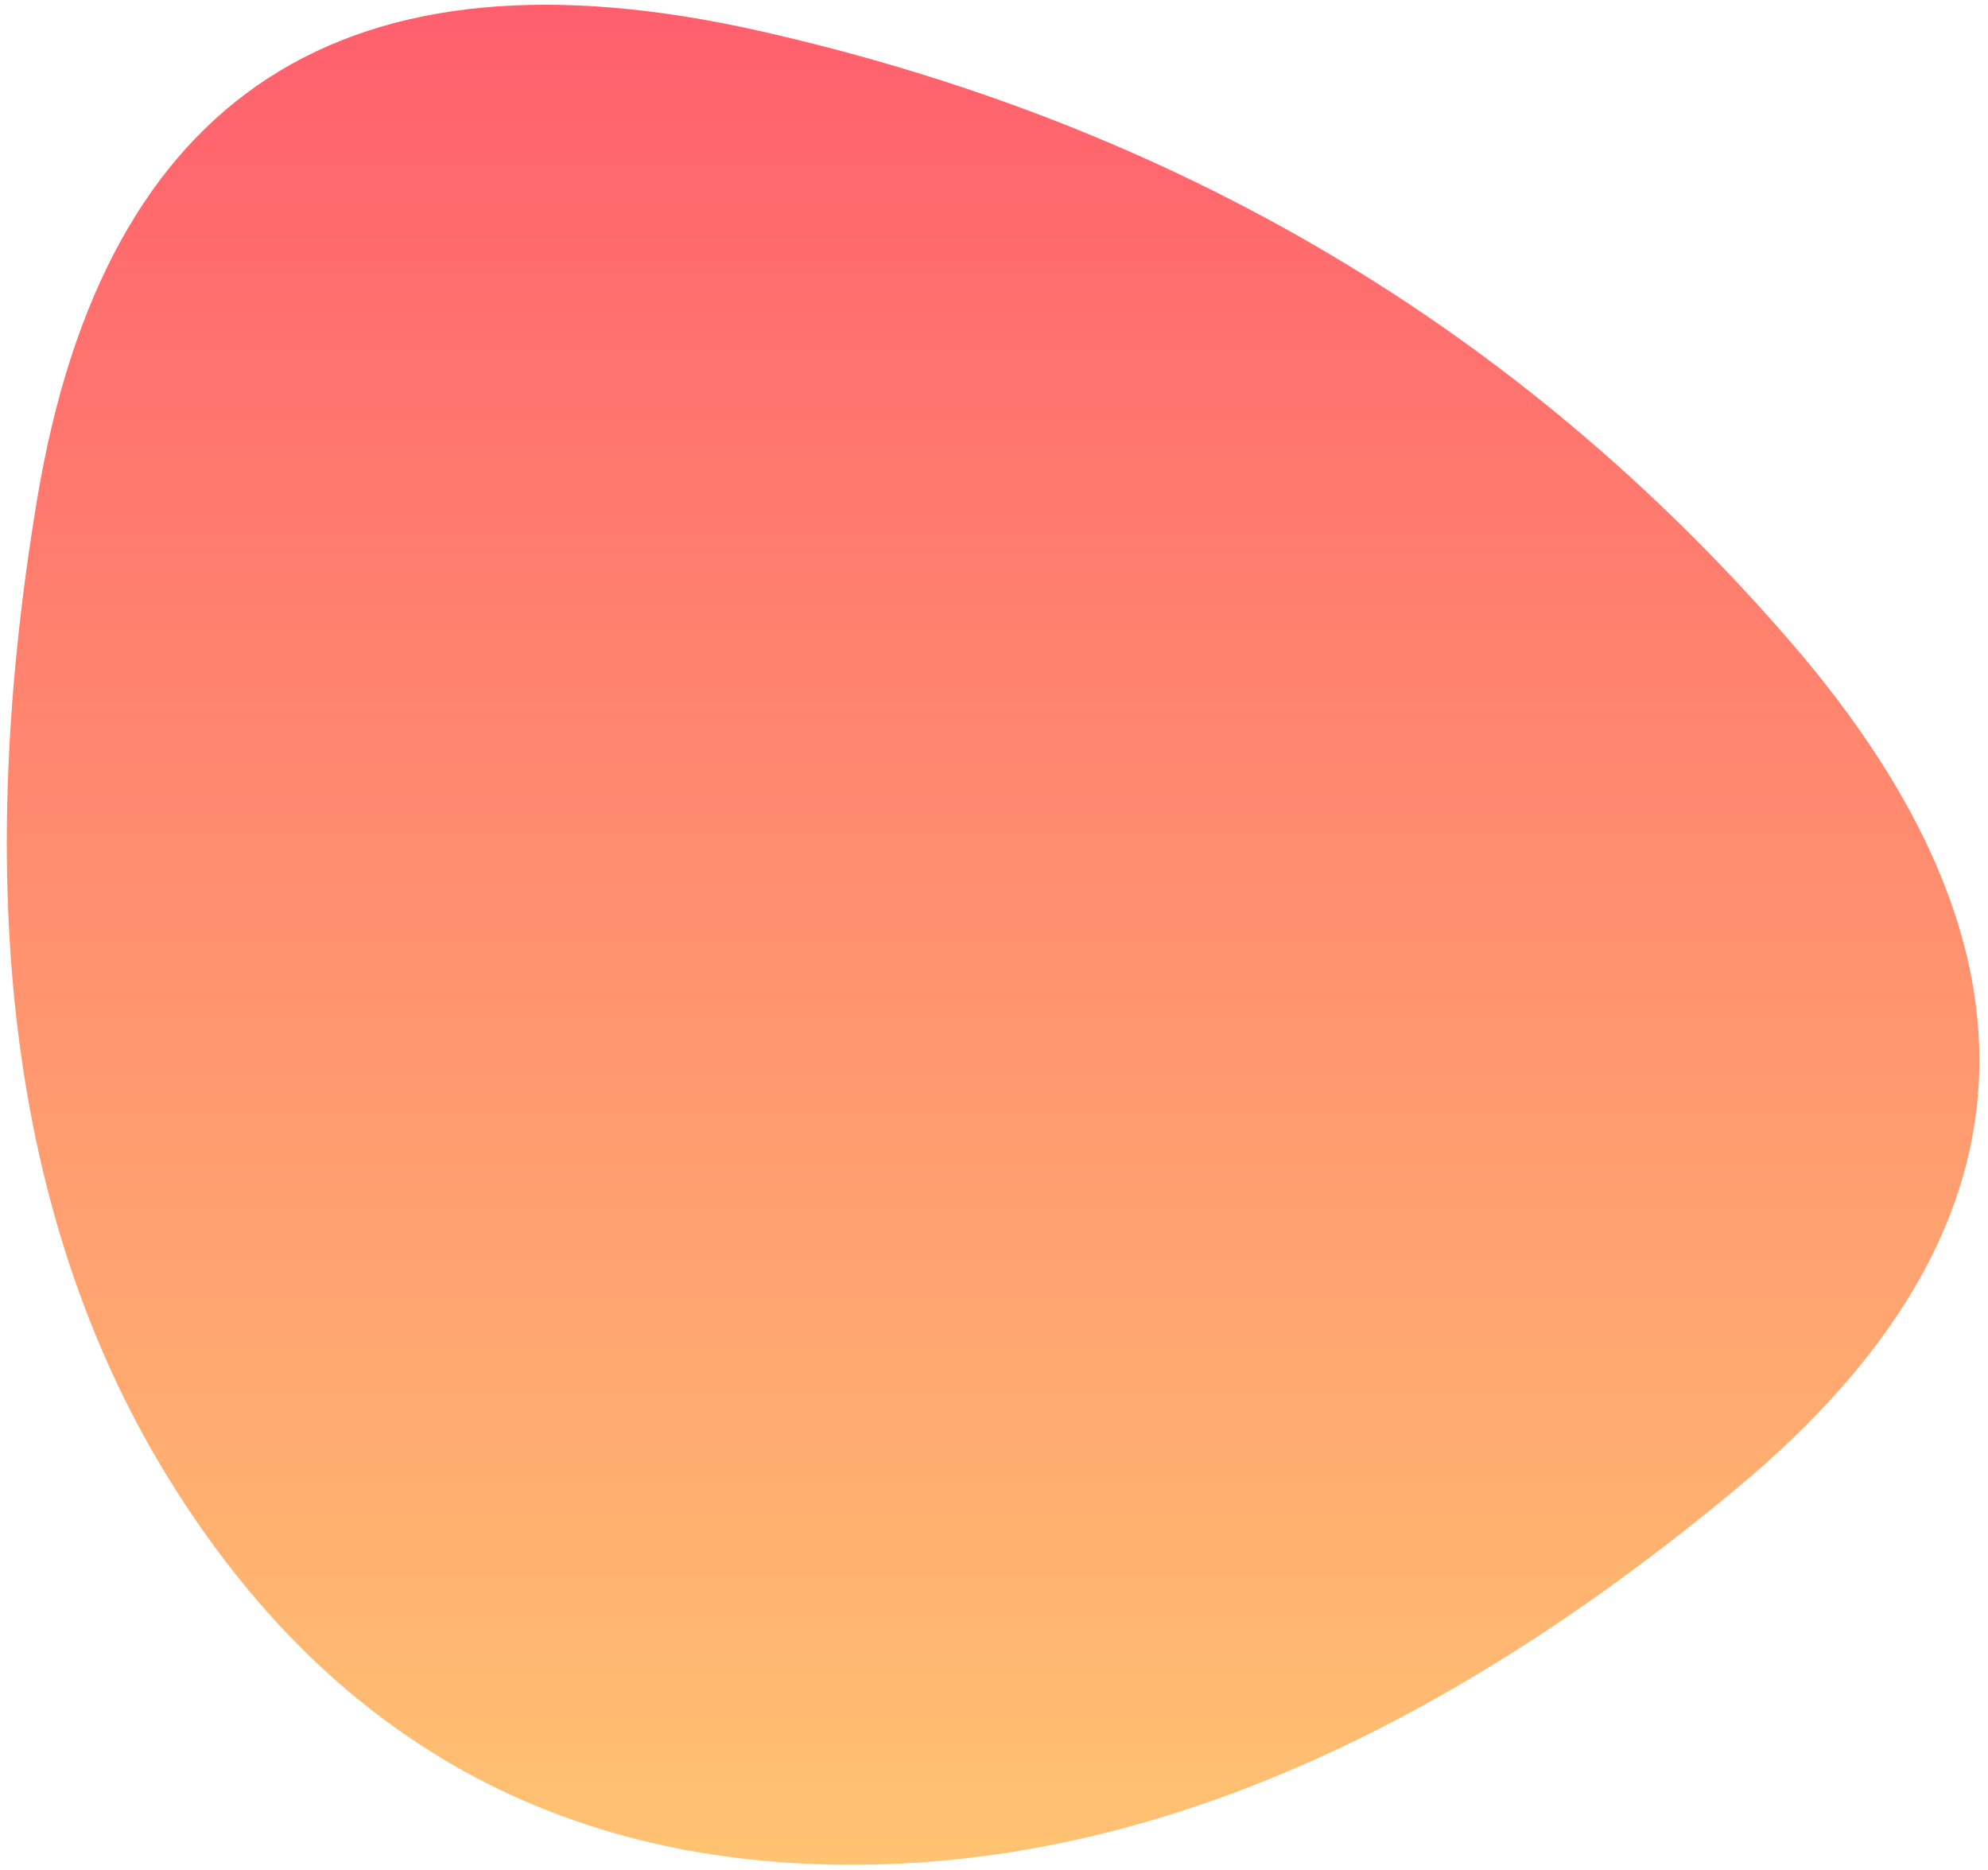
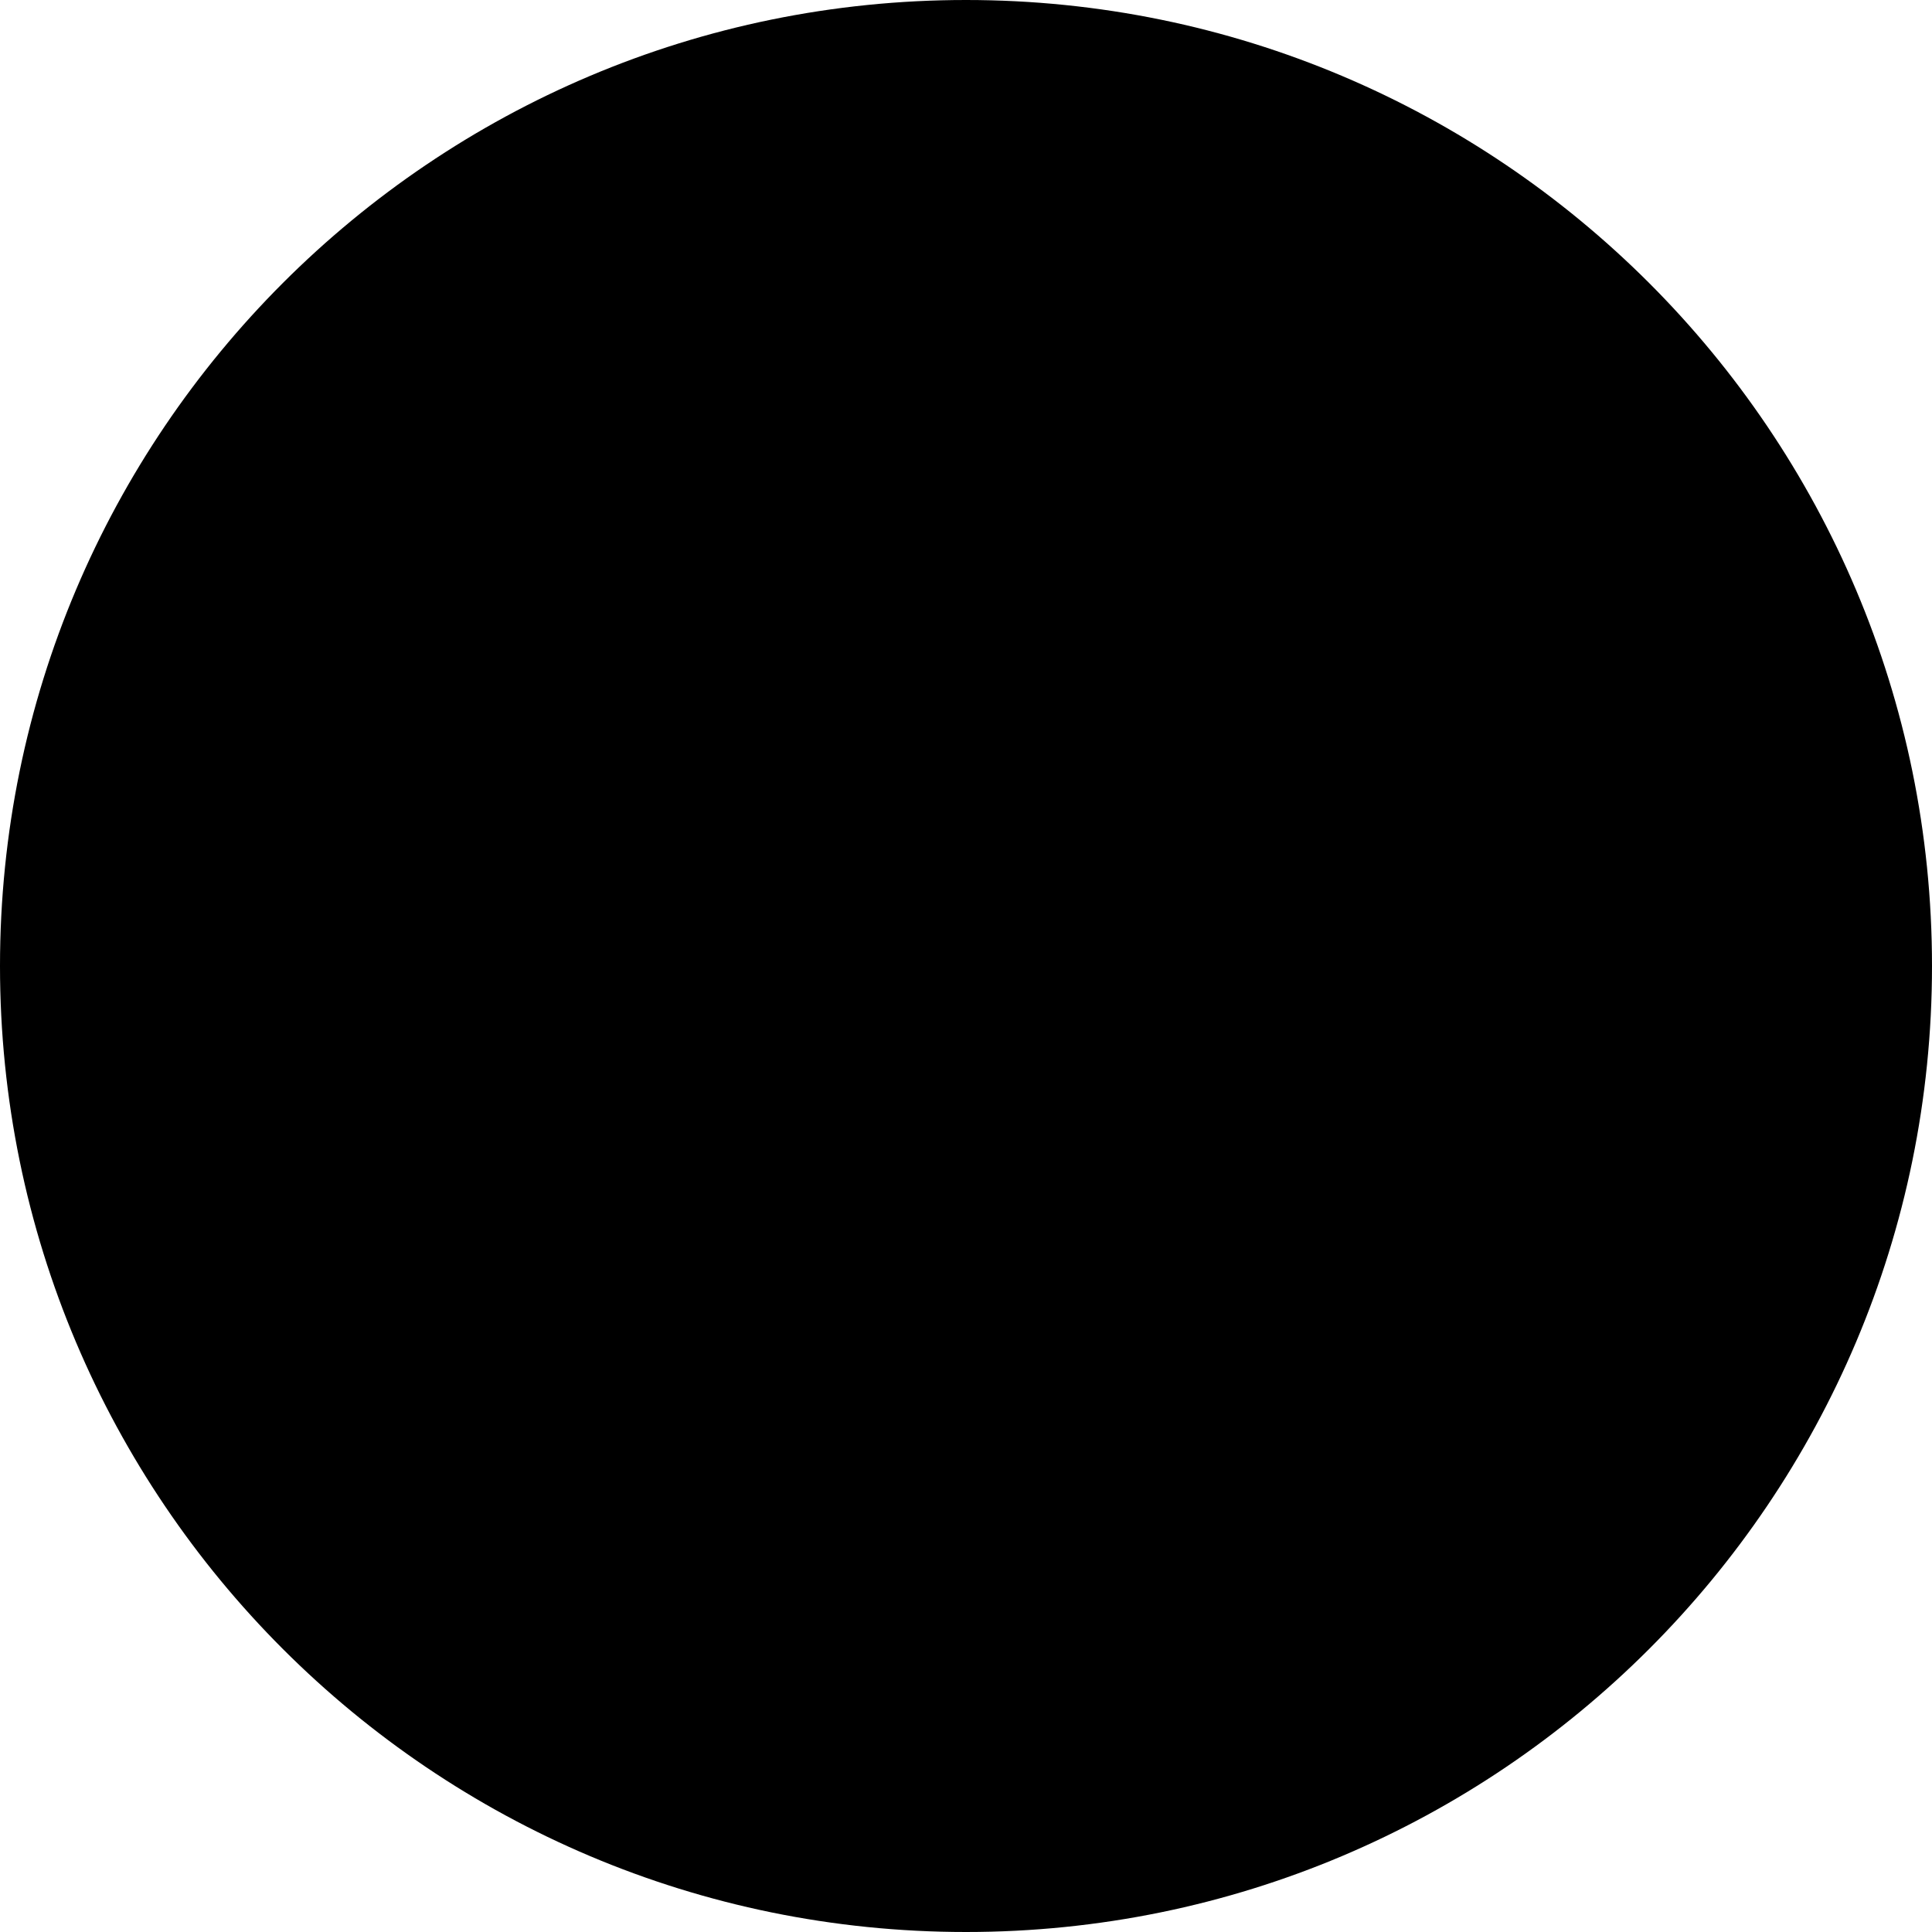
- <svg xmlns="http://www.w3.org/2000/svg" width="117" height="110" viewBox="0 0 117 110" fill="none">
-   <path d="M102.282 87.513C84.385 102.427 66.874 109.829 49.75 109.719C32.626 109.608 19.424 102.151 10.144 87.347C0.864 72.543 -1.787 53.209 2.19 29.346C6.167 5.483 20.363 -3.686 44.779 1.837C69.194 7.361 89.356 19.293 105.265 37.632C121.174 55.971 120.18 72.598 102.282 87.513Z" fill="url(#paint0_linear)" />
-   <defs>
-     <linearGradient id="paint0_linear" x1="0.4" y1="0.28" x2="0.4" y2="109.72" gradientUnits="userSpaceOnUse">
-       <stop stop-color="#FF5F6D" />
-       <stop offset="1" stop-color="#FFC371" />
-     </linearGradient>
-   </defs>
+ <svg xmlns="http://www.w3.org/2000/svg" width="32" height="32" viewBox="0 0 32 32">
+   <circle cx="16" cy="16" r="16" fill="#000000" />
</svg>
